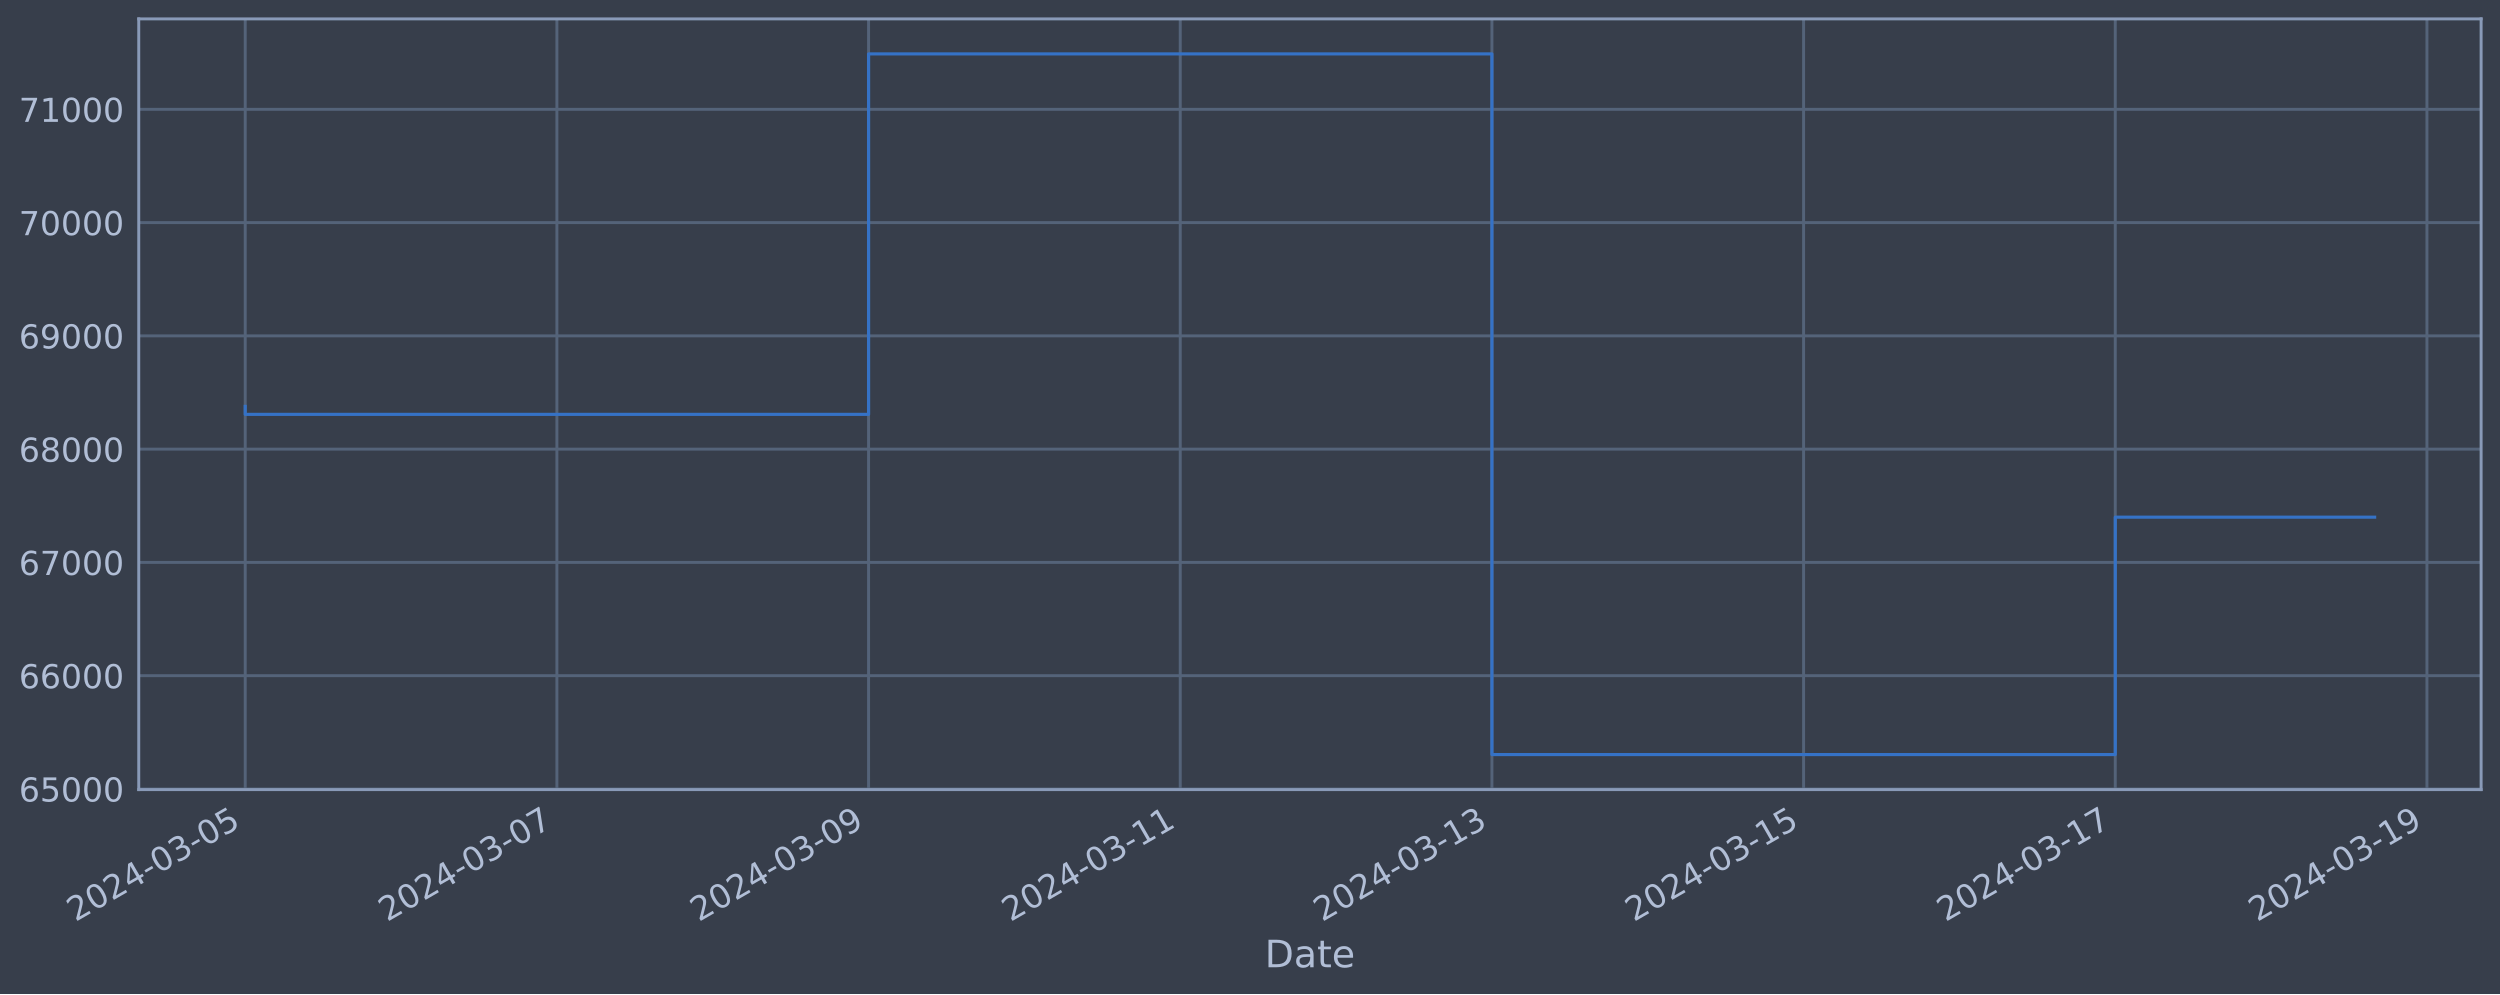
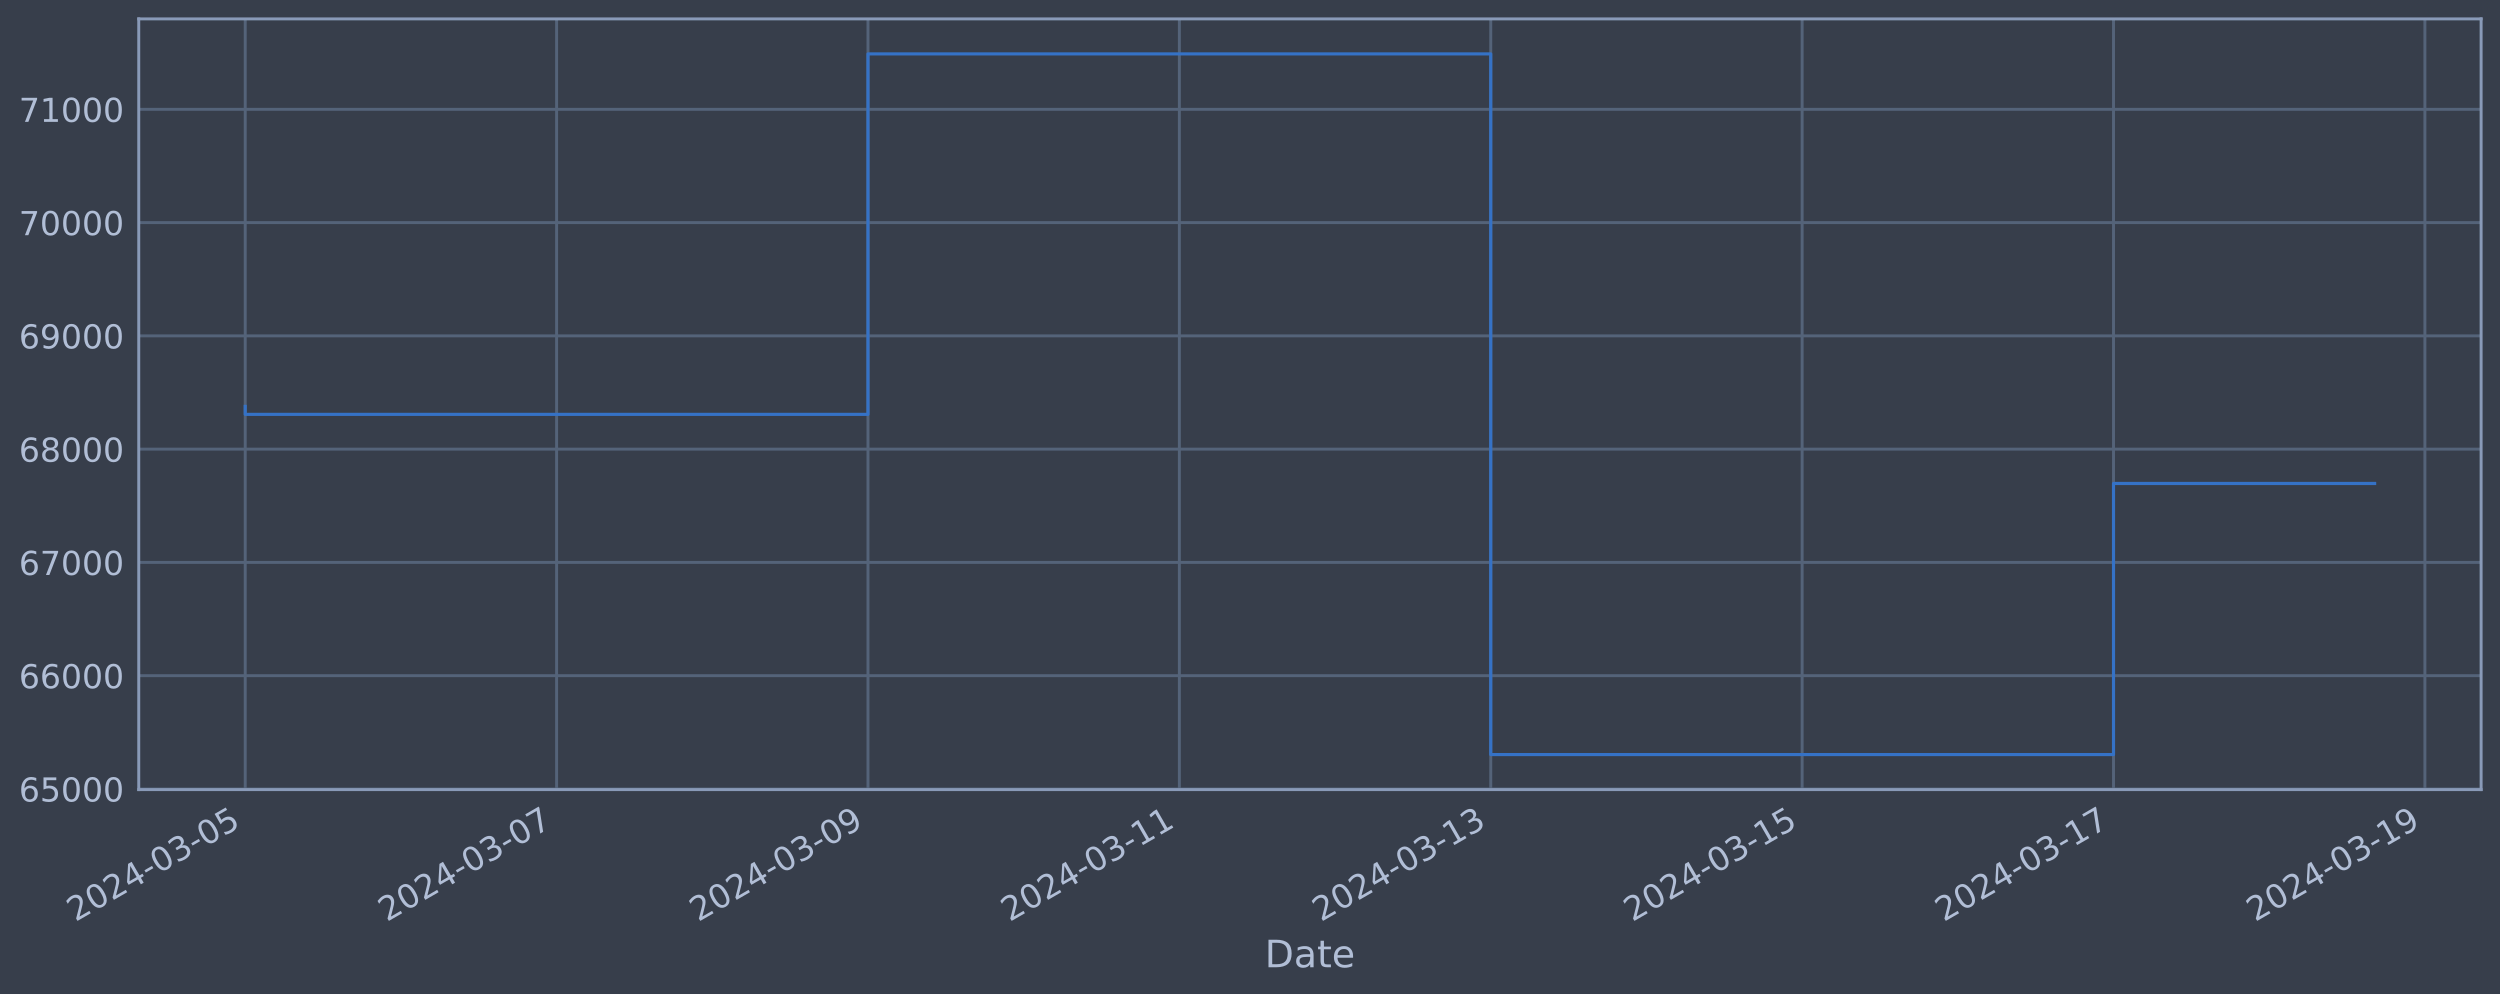
<svg xmlns="http://www.w3.org/2000/svg" xmlns:xlink="http://www.w3.org/1999/xlink" width="952.884pt" height="378.87pt" viewBox="0 0 952.884 378.87" version="1.1">
  <defs>
    <style type="text/css">*{stroke-linejoin: round; stroke-linecap: butt}</style>
  </defs>
  <g id="figure_1">
    <g id="patch_1">
      <path d="M 0 378.87  L 952.884 378.87  L 952.884 0  L 0 0  z " style="fill: #373e4b" />
    </g>
    <g id="axes_1">
      <g id="patch_2">
        <path d="M 52.884 300.96  L 945.684 300.96  L 945.684 7.2  L 52.884 7.2  z " style="fill: #373e4b" />
      </g>
      <g id="matplotlib.axis_1">
        <g id="xtick_1">
          <g id="line2d_1">
-             <path d="M 93.466 300.96  L 93.466 7.2  " clip-path="url(#p1036ee1030)" style="fill: none; stroke: #546379; stroke-width: 1.12; stroke-linecap: square" />
+             <path d="M 93.466 300.96  L 93.466 7.2  " clip-path="url(#pd72ced0984)" style="fill: none; stroke: #546379; stroke-width: 1.12; stroke-linecap: square" />
          </g>
          <g id="line2d_2" />
          <g id="text_1">
            <g style="fill: #b1bed6" transform="translate(28.74006 351.4642) rotate(-30) scale(0.126 -0.126)">
              <defs>
                <path id="DejaVuSans-32" d="M 1228 531  L 3431 531  L 3431 0  L 469 0  L 469 531  Q 828 903 1448 1529  Q 2069 2156 2228 2338  Q 2531 2678 2651 2914  Q 2772 3150 2772 3378  Q 2772 3750 2511 3984  Q 2250 4219 1831 4219  Q 1534 4219 1204 4116  Q 875 4013 500 3803  L 500 4441  Q 881 4594 1212 4672  Q 1544 4750 1819 4750  Q 2544 4750 2975 4387  Q 3406 4025 3406 3419  Q 3406 3131 3298 2873  Q 3191 2616 2906 2266  Q 2828 2175 2409 1742  Q 1991 1309 1228 531  z " transform="scale(0.015625)" />
                <path id="DejaVuSans-30" d="M 2034 4250  Q 1547 4250 1301 3770  Q 1056 3291 1056 2328  Q 1056 1369 1301 889  Q 1547 409 2034 409  Q 2525 409 2770 889  Q 3016 1369 3016 2328  Q 3016 3291 2770 3770  Q 2525 4250 2034 4250  z M 2034 4750  Q 2819 4750 3233 4129  Q 3647 3509 3647 2328  Q 3647 1150 3233 529  Q 2819 -91 2034 -91  Q 1250 -91 836 529  Q 422 1150 422 2328  Q 422 3509 836 4129  Q 1250 4750 2034 4750  z " transform="scale(0.015625)" />
                <path id="DejaVuSans-34" d="M 2419 4116  L 825 1625  L 2419 1625  L 2419 4116  z M 2253 4666  L 3047 4666  L 3047 1625  L 3713 1625  L 3713 1100  L 3047 1100  L 3047 0  L 2419 0  L 2419 1100  L 313 1100  L 313 1709  L 2253 4666  z " transform="scale(0.015625)" />
                <path id="DejaVuSans-2d" d="M 313 2009  L 1997 2009  L 1997 1497  L 313 1497  L 313 2009  z " transform="scale(0.015625)" />
                <path id="DejaVuSans-33" d="M 2597 2516  Q 3050 2419 3304 2112  Q 3559 1806 3559 1356  Q 3559 666 3084 287  Q 2609 -91 1734 -91  Q 1441 -91 1130 -33  Q 819 25 488 141  L 488 750  Q 750 597 1062 519  Q 1375 441 1716 441  Q 2309 441 2620 675  Q 2931 909 2931 1356  Q 2931 1769 2642 2001  Q 2353 2234 1838 2234  L 1294 2234  L 1294 2753  L 1863 2753  Q 2328 2753 2575 2939  Q 2822 3125 2822 3475  Q 2822 3834 2567 4026  Q 2313 4219 1838 4219  Q 1578 4219 1281 4162  Q 984 4106 628 3988  L 628 4550  Q 988 4650 1302 4700  Q 1616 4750 1894 4750  Q 2613 4750 3031 4423  Q 3450 4097 3450 3541  Q 3450 3153 3228 2886  Q 3006 2619 2597 2516  z " transform="scale(0.015625)" />
                <path id="DejaVuSans-35" d="M 691 4666  L 3169 4666  L 3169 4134  L 1269 4134  L 1269 2991  Q 1406 3038 1543 3061  Q 1681 3084 1819 3084  Q 2600 3084 3056 2656  Q 3513 2228 3513 1497  Q 3513 744 3044 326  Q 2575 -91 1722 -91  Q 1428 -91 1123 -41  Q 819 9 494 109  L 494 744  Q 775 591 1075 516  Q 1375 441 1709 441  Q 2250 441 2565 725  Q 2881 1009 2881 1497  Q 2881 1984 2565 2268  Q 2250 2553 1709 2553  Q 1456 2553 1204 2497  Q 953 2441 691 2322  L 691 4666  z " transform="scale(0.015625)" />
              </defs>
              <use xlink:href="#DejaVuSans-32" />
              <use xlink:href="#DejaVuSans-30" x="63.623" />
              <use xlink:href="#DejaVuSans-32" x="127.246" />
              <use xlink:href="#DejaVuSans-34" x="190.869" />
              <use xlink:href="#DejaVuSans-2d" x="254.492" />
              <use xlink:href="#DejaVuSans-30" x="290.576" />
              <use xlink:href="#DejaVuSans-33" x="354.199" />
              <use xlink:href="#DejaVuSans-2d" x="417.822" />
              <use xlink:href="#DejaVuSans-30" x="453.906" />
              <use xlink:href="#DejaVuSans-35" x="517.529" />
            </g>
          </g>
        </g>
        <g id="xtick_2">
          <g id="line2d_3">
-             <path d="M 212.262 300.96  L 212.262 7.2  " clip-path="url(#p1036ee1030)" style="fill: none; stroke: #546379; stroke-width: 1.12; stroke-linecap: square" />
+             <path d="M 212.15 300.96  L 212.15 7.2  " clip-path="url(#pd72ced0984)" style="fill: none; stroke: #546379; stroke-width: 1.12; stroke-linecap: square" />
          </g>
          <g id="line2d_4" />
          <g id="text_2">
-             <g style="fill: #b1bed6" transform="translate(147.5362 351.4642) rotate(-30) scale(0.126 -0.126)">
+             <g style="fill: #b1bed6" transform="translate(147.4248 351.4642) rotate(-30) scale(0.126 -0.126)">
              <defs>
                <path id="DejaVuSans-37" d="M 525 4666  L 3525 4666  L 3525 4397  L 1831 0  L 1172 0  L 2766 4134  L 525 4134  L 525 4666  z " transform="scale(0.015625)" />
              </defs>
              <use xlink:href="#DejaVuSans-32" />
              <use xlink:href="#DejaVuSans-30" x="63.623" />
              <use xlink:href="#DejaVuSans-32" x="127.246" />
              <use xlink:href="#DejaVuSans-34" x="190.869" />
              <use xlink:href="#DejaVuSans-2d" x="254.492" />
              <use xlink:href="#DejaVuSans-30" x="290.576" />
              <use xlink:href="#DejaVuSans-33" x="354.199" />
              <use xlink:href="#DejaVuSans-2d" x="417.822" />
              <use xlink:href="#DejaVuSans-30" x="453.906" />
              <use xlink:href="#DejaVuSans-37" x="517.529" />
            </g>
          </g>
        </g>
        <g id="xtick_3">
          <g id="line2d_5">
-             <path d="M 331.058 300.96  L 331.058 7.2  " clip-path="url(#p1036ee1030)" style="fill: none; stroke: #546379; stroke-width: 1.12; stroke-linecap: square" />
+             <path d="M 330.835 300.96  L 330.835 7.2  " clip-path="url(#pd72ced0984)" style="fill: none; stroke: #546379; stroke-width: 1.12; stroke-linecap: square" />
          </g>
          <g id="line2d_6" />
          <g id="text_3">
-             <g style="fill: #b1bed6" transform="translate(266.3324 351.4642) rotate(-30) scale(0.126 -0.126)">
+             <g style="fill: #b1bed6" transform="translate(266.1096 351.4642) rotate(-30) scale(0.126 -0.126)">
              <defs>
                <path id="DejaVuSans-39" d="M 703 97  L 703 672  Q 941 559 1184 500  Q 1428 441 1663 441  Q 2288 441 2617 861  Q 2947 1281 2994 2138  Q 2813 1869 2534 1725  Q 2256 1581 1919 1581  Q 1219 1581 811 2004  Q 403 2428 403 3163  Q 403 3881 828 4315  Q 1253 4750 1959 4750  Q 2769 4750 3195 4129  Q 3622 3509 3622 2328  Q 3622 1225 3098 567  Q 2575 -91 1691 -91  Q 1453 -91 1209 -44  Q 966 3 703 97  z M 1959 2075  Q 2384 2075 2632 2365  Q 2881 2656 2881 3163  Q 2881 3666 2632 3958  Q 2384 4250 1959 4250  Q 1534 4250 1286 3958  Q 1038 3666 1038 3163  Q 1038 2656 1286 2365  Q 1534 2075 1959 2075  z " transform="scale(0.015625)" />
              </defs>
              <use xlink:href="#DejaVuSans-32" />
              <use xlink:href="#DejaVuSans-30" x="63.623" />
              <use xlink:href="#DejaVuSans-32" x="127.246" />
              <use xlink:href="#DejaVuSans-34" x="190.869" />
              <use xlink:href="#DejaVuSans-2d" x="254.492" />
              <use xlink:href="#DejaVuSans-30" x="290.576" />
              <use xlink:href="#DejaVuSans-33" x="354.199" />
              <use xlink:href="#DejaVuSans-2d" x="417.822" />
              <use xlink:href="#DejaVuSans-30" x="453.906" />
              <use xlink:href="#DejaVuSans-39" x="517.529" />
            </g>
          </g>
        </g>
        <g id="xtick_4">
          <g id="line2d_7">
-             <path d="M 449.854 300.96  L 449.854 7.2  " clip-path="url(#p1036ee1030)" style="fill: none; stroke: #546379; stroke-width: 1.12; stroke-linecap: square" />
+             <path d="M 449.52 300.96  L 449.52 7.2  " clip-path="url(#pd72ced0984)" style="fill: none; stroke: #546379; stroke-width: 1.12; stroke-linecap: square" />
          </g>
          <g id="line2d_8" />
          <g id="text_4">
-             <g style="fill: #b1bed6" transform="translate(385.1286 351.4642) rotate(-30) scale(0.126 -0.126)">
+             <g style="fill: #b1bed6" transform="translate(384.7944 351.4642) rotate(-30) scale(0.126 -0.126)">
              <defs>
                <path id="DejaVuSans-31" d="M 794 531  L 1825 531  L 1825 4091  L 703 3866  L 703 4441  L 1819 4666  L 2450 4666  L 2450 531  L 3481 531  L 3481 0  L 794 0  L 794 531  z " transform="scale(0.015625)" />
              </defs>
              <use xlink:href="#DejaVuSans-32" />
              <use xlink:href="#DejaVuSans-30" x="63.623" />
              <use xlink:href="#DejaVuSans-32" x="127.246" />
              <use xlink:href="#DejaVuSans-34" x="190.869" />
              <use xlink:href="#DejaVuSans-2d" x="254.492" />
              <use xlink:href="#DejaVuSans-30" x="290.576" />
              <use xlink:href="#DejaVuSans-33" x="354.199" />
              <use xlink:href="#DejaVuSans-2d" x="417.822" />
              <use xlink:href="#DejaVuSans-31" x="453.906" />
              <use xlink:href="#DejaVuSans-31" x="517.529" />
            </g>
          </g>
        </g>
        <g id="xtick_5">
          <g id="line2d_9">
-             <path d="M 568.65 300.96  L 568.65 7.2  " clip-path="url(#p1036ee1030)" style="fill: none; stroke: #546379; stroke-width: 1.12; stroke-linecap: square" />
+             <path d="M 568.205 300.96  L 568.205 7.2  " clip-path="url(#pd72ced0984)" style="fill: none; stroke: #546379; stroke-width: 1.12; stroke-linecap: square" />
          </g>
          <g id="line2d_10" />
          <g id="text_5">
-             <g style="fill: #b1bed6" transform="translate(503.9248 351.4642) rotate(-30) scale(0.126 -0.126)">
+             <g style="fill: #b1bed6" transform="translate(503.4792 351.4642) rotate(-30) scale(0.126 -0.126)">
              <use xlink:href="#DejaVuSans-32" />
              <use xlink:href="#DejaVuSans-30" x="63.623" />
              <use xlink:href="#DejaVuSans-32" x="127.246" />
              <use xlink:href="#DejaVuSans-34" x="190.869" />
              <use xlink:href="#DejaVuSans-2d" x="254.492" />
              <use xlink:href="#DejaVuSans-30" x="290.576" />
              <use xlink:href="#DejaVuSans-33" x="354.199" />
              <use xlink:href="#DejaVuSans-2d" x="417.822" />
              <use xlink:href="#DejaVuSans-31" x="453.906" />
              <use xlink:href="#DejaVuSans-33" x="517.529" />
            </g>
          </g>
        </g>
        <g id="xtick_6">
          <g id="line2d_11">
-             <path d="M 687.446 300.96  L 687.446 7.2  " clip-path="url(#p1036ee1030)" style="fill: none; stroke: #546379; stroke-width: 1.12; stroke-linecap: square" />
+             <path d="M 686.89 300.96  L 686.89 7.2  " clip-path="url(#pd72ced0984)" style="fill: none; stroke: #546379; stroke-width: 1.12; stroke-linecap: square" />
          </g>
          <g id="line2d_12" />
          <g id="text_6">
-             <g style="fill: #b1bed6" transform="translate(622.7209 351.4642) rotate(-30) scale(0.126 -0.126)">
+             <g style="fill: #b1bed6" transform="translate(622.164 351.4642) rotate(-30) scale(0.126 -0.126)">
              <use xlink:href="#DejaVuSans-32" />
              <use xlink:href="#DejaVuSans-30" x="63.623" />
              <use xlink:href="#DejaVuSans-32" x="127.246" />
              <use xlink:href="#DejaVuSans-34" x="190.869" />
              <use xlink:href="#DejaVuSans-2d" x="254.492" />
              <use xlink:href="#DejaVuSans-30" x="290.576" />
              <use xlink:href="#DejaVuSans-33" x="354.199" />
              <use xlink:href="#DejaVuSans-2d" x="417.822" />
              <use xlink:href="#DejaVuSans-31" x="453.906" />
              <use xlink:href="#DejaVuSans-35" x="517.529" />
            </g>
          </g>
        </g>
        <g id="xtick_7">
          <g id="line2d_13">
-             <path d="M 806.243 300.96  L 806.243 7.2  " clip-path="url(#p1036ee1030)" style="fill: none; stroke: #546379; stroke-width: 1.12; stroke-linecap: square" />
+             <path d="M 805.574 300.96  L 805.574 7.2  " clip-path="url(#pd72ced0984)" style="fill: none; stroke: #546379; stroke-width: 1.12; stroke-linecap: square" />
          </g>
          <g id="line2d_14" />
          <g id="text_7">
-             <g style="fill: #b1bed6" transform="translate(741.5171 351.4642) rotate(-30) scale(0.126 -0.126)">
+             <g style="fill: #b1bed6" transform="translate(740.8488 351.4642) rotate(-30) scale(0.126 -0.126)">
              <use xlink:href="#DejaVuSans-32" />
              <use xlink:href="#DejaVuSans-30" x="63.623" />
              <use xlink:href="#DejaVuSans-32" x="127.246" />
              <use xlink:href="#DejaVuSans-34" x="190.869" />
              <use xlink:href="#DejaVuSans-2d" x="254.492" />
              <use xlink:href="#DejaVuSans-30" x="290.576" />
              <use xlink:href="#DejaVuSans-33" x="354.199" />
              <use xlink:href="#DejaVuSans-2d" x="417.822" />
              <use xlink:href="#DejaVuSans-31" x="453.906" />
              <use xlink:href="#DejaVuSans-37" x="517.529" />
            </g>
          </g>
        </g>
        <g id="xtick_8">
          <g id="line2d_15">
-             <path d="M 925.039 300.96  L 925.039 7.2  " clip-path="url(#p1036ee1030)" style="fill: none; stroke: #546379; stroke-width: 1.12; stroke-linecap: square" />
+             <path d="M 924.259 300.96  L 924.259 7.2  " clip-path="url(#pd72ced0984)" style="fill: none; stroke: #546379; stroke-width: 1.12; stroke-linecap: square" />
          </g>
          <g id="line2d_16" />
          <g id="text_8">
-             <g style="fill: #b1bed6" transform="translate(860.3133 351.4642) rotate(-30) scale(0.126 -0.126)">
+             <g style="fill: #b1bed6" transform="translate(859.5336 351.4642) rotate(-30) scale(0.126 -0.126)">
              <use xlink:href="#DejaVuSans-32" />
              <use xlink:href="#DejaVuSans-30" x="63.623" />
              <use xlink:href="#DejaVuSans-32" x="127.246" />
              <use xlink:href="#DejaVuSans-34" x="190.869" />
              <use xlink:href="#DejaVuSans-2d" x="254.492" />
              <use xlink:href="#DejaVuSans-30" x="290.576" />
              <use xlink:href="#DejaVuSans-33" x="354.199" />
              <use xlink:href="#DejaVuSans-2d" x="417.822" />
              <use xlink:href="#DejaVuSans-31" x="453.906" />
              <use xlink:href="#DejaVuSans-39" x="517.529" />
            </g>
          </g>
        </g>
        <g id="text_9">
          <g style="fill: #b1bed6" transform="translate(482.0746 368.6753) scale(0.144 -0.144)">
            <defs>
              <path id="DejaVuSans-44" d="M 1259 4147  L 1259 519  L 2022 519  Q 2988 519 3436 956  Q 3884 1394 3884 2338  Q 3884 3275 3436 3711  Q 2988 4147 2022 4147  L 1259 4147  z M 628 4666  L 1925 4666  Q 3281 4666 3915 4102  Q 4550 3538 4550 2338  Q 4550 1131 3912 565  Q 3275 0 1925 0  L 628 0  L 628 4666  z " transform="scale(0.015625)" />
              <path id="DejaVuSans-61" d="M 2194 1759  Q 1497 1759 1228 1600  Q 959 1441 959 1056  Q 959 750 1161 570  Q 1363 391 1709 391  Q 2188 391 2477 730  Q 2766 1069 2766 1631  L 2766 1759  L 2194 1759  z M 3341 1997  L 3341 0  L 2766 0  L 2766 531  Q 2569 213 2275 61  Q 1981 -91 1556 -91  Q 1019 -91 701 211  Q 384 513 384 1019  Q 384 1609 779 1909  Q 1175 2209 1959 2209  L 2766 2209  L 2766 2266  Q 2766 2663 2505 2880  Q 2244 3097 1772 3097  Q 1472 3097 1187 3025  Q 903 2953 641 2809  L 641 3341  Q 956 3463 1253 3523  Q 1550 3584 1831 3584  Q 2591 3584 2966 3190  Q 3341 2797 3341 1997  z " transform="scale(0.015625)" />
              <path id="DejaVuSans-74" d="M 1172 4494  L 1172 3500  L 2356 3500  L 2356 3053  L 1172 3053  L 1172 1153  Q 1172 725 1289 603  Q 1406 481 1766 481  L 2356 481  L 2356 0  L 1766 0  Q 1100 0 847 248  Q 594 497 594 1153  L 594 3053  L 172 3053  L 172 3500  L 594 3500  L 594 4494  L 1172 4494  z " transform="scale(0.015625)" />
              <path id="DejaVuSans-65" d="M 3597 1894  L 3597 1613  L 953 1613  Q 991 1019 1311 708  Q 1631 397 2203 397  Q 2534 397 2845 478  Q 3156 559 3463 722  L 3463 178  Q 3153 47 2828 -22  Q 2503 -91 2169 -91  Q 1331 -91 842 396  Q 353 884 353 1716  Q 353 2575 817 3079  Q 1281 3584 2069 3584  Q 2775 3584 3186 3129  Q 3597 2675 3597 1894  z M 3022 2063  Q 3016 2534 2758 2815  Q 2500 3097 2075 3097  Q 1594 3097 1305 2825  Q 1016 2553 972 2059  L 3022 2063  z " transform="scale(0.015625)" />
            </defs>
            <use xlink:href="#DejaVuSans-44" />
            <use xlink:href="#DejaVuSans-61" x="77.002" />
            <use xlink:href="#DejaVuSans-74" x="138.281" />
            <use xlink:href="#DejaVuSans-65" x="177.49" />
          </g>
        </g>
      </g>
      <g id="matplotlib.axis_2">
        <g id="ytick_1">
          <g id="line2d_17">
-             <path d="M 52.884 300.718  L 945.684 300.718  " clip-path="url(#p1036ee1030)" style="fill: none; stroke: #546379; stroke-width: 1.12; stroke-linecap: square" />
+             <path d="M 52.884 300.718  L 945.684 300.718  " clip-path="url(#pd72ced0984)" style="fill: none; stroke: #546379; stroke-width: 1.12; stroke-linecap: square" />
          </g>
          <g id="line2d_18" />
          <g id="text_10">
            <g style="fill: #b1bed6" transform="translate(7.2 305.5049) scale(0.126 -0.126)">
              <defs>
                <path id="DejaVuSans-36" d="M 2113 2584  Q 1688 2584 1439 2293  Q 1191 2003 1191 1497  Q 1191 994 1439 701  Q 1688 409 2113 409  Q 2538 409 2786 701  Q 3034 994 3034 1497  Q 3034 2003 2786 2293  Q 2538 2584 2113 2584  z M 3366 4563  L 3366 3988  Q 3128 4100 2886 4159  Q 2644 4219 2406 4219  Q 1781 4219 1451 3797  Q 1122 3375 1075 2522  Q 1259 2794 1537 2939  Q 1816 3084 2150 3084  Q 2853 3084 3261 2657  Q 3669 2231 3669 1497  Q 3669 778 3244 343  Q 2819 -91 2113 -91  Q 1303 -91 875 529  Q 447 1150 447 2328  Q 447 3434 972 4092  Q 1497 4750 2381 4750  Q 2619 4750 2861 4703  Q 3103 4656 3366 4563  z " transform="scale(0.015625)" />
              </defs>
              <use xlink:href="#DejaVuSans-36" />
              <use xlink:href="#DejaVuSans-35" x="63.623" />
              <use xlink:href="#DejaVuSans-30" x="127.246" />
              <use xlink:href="#DejaVuSans-30" x="190.869" />
              <use xlink:href="#DejaVuSans-30" x="254.492" />
            </g>
          </g>
        </g>
        <g id="ytick_2">
          <g id="line2d_19">
-             <path d="M 52.884 257.544  L 945.684 257.544  " clip-path="url(#p1036ee1030)" style="fill: none; stroke: #546379; stroke-width: 1.12; stroke-linecap: square" />
+             <path d="M 52.884 257.544  L 945.684 257.544  " clip-path="url(#pd72ced0984)" style="fill: none; stroke: #546379; stroke-width: 1.12; stroke-linecap: square" />
          </g>
          <g id="line2d_20" />
          <g id="text_11">
            <g style="fill: #b1bed6" transform="translate(7.2 262.331) scale(0.126 -0.126)">
              <use xlink:href="#DejaVuSans-36" />
              <use xlink:href="#DejaVuSans-36" x="63.623" />
              <use xlink:href="#DejaVuSans-30" x="127.246" />
              <use xlink:href="#DejaVuSans-30" x="190.869" />
              <use xlink:href="#DejaVuSans-30" x="254.492" />
            </g>
          </g>
        </g>
        <g id="ytick_3">
          <g id="line2d_21">
-             <path d="M 52.884 214.37  L 945.684 214.37  " clip-path="url(#p1036ee1030)" style="fill: none; stroke: #546379; stroke-width: 1.12; stroke-linecap: square" />
+             <path d="M 52.884 214.37  L 945.684 214.37  " clip-path="url(#pd72ced0984)" style="fill: none; stroke: #546379; stroke-width: 1.12; stroke-linecap: square" />
          </g>
          <g id="line2d_22" />
          <g id="text_12">
            <g style="fill: #b1bed6" transform="translate(7.2 219.157) scale(0.126 -0.126)">
              <use xlink:href="#DejaVuSans-36" />
              <use xlink:href="#DejaVuSans-37" x="63.623" />
              <use xlink:href="#DejaVuSans-30" x="127.246" />
              <use xlink:href="#DejaVuSans-30" x="190.869" />
              <use xlink:href="#DejaVuSans-30" x="254.492" />
            </g>
          </g>
        </g>
        <g id="ytick_4">
          <g id="line2d_23">
-             <path d="M 52.884 171.196  L 945.684 171.196  " clip-path="url(#p1036ee1030)" style="fill: none; stroke: #546379; stroke-width: 1.12; stroke-linecap: square" />
+             <path d="M 52.884 171.196  L 945.684 171.196  " clip-path="url(#pd72ced0984)" style="fill: none; stroke: #546379; stroke-width: 1.12; stroke-linecap: square" />
          </g>
          <g id="line2d_24" />
          <g id="text_13">
            <g style="fill: #b1bed6" transform="translate(7.2 175.9831) scale(0.126 -0.126)">
              <defs>
                <path id="DejaVuSans-38" d="M 2034 2216  Q 1584 2216 1326 1975  Q 1069 1734 1069 1313  Q 1069 891 1326 650  Q 1584 409 2034 409  Q 2484 409 2743 651  Q 3003 894 3003 1313  Q 3003 1734 2745 1975  Q 2488 2216 2034 2216  z M 1403 2484  Q 997 2584 770 2862  Q 544 3141 544 3541  Q 544 4100 942 4425  Q 1341 4750 2034 4750  Q 2731 4750 3128 4425  Q 3525 4100 3525 3541  Q 3525 3141 3298 2862  Q 3072 2584 2669 2484  Q 3125 2378 3379 2068  Q 3634 1759 3634 1313  Q 3634 634 3220 271  Q 2806 -91 2034 -91  Q 1263 -91 848 271  Q 434 634 434 1313  Q 434 1759 690 2068  Q 947 2378 1403 2484  z M 1172 3481  Q 1172 3119 1398 2916  Q 1625 2713 2034 2713  Q 2441 2713 2670 2916  Q 2900 3119 2900 3481  Q 2900 3844 2670 4047  Q 2441 4250 2034 4250  Q 1625 4250 1398 4047  Q 1172 3844 1172 3481  z " transform="scale(0.015625)" />
              </defs>
              <use xlink:href="#DejaVuSans-36" />
              <use xlink:href="#DejaVuSans-38" x="63.623" />
              <use xlink:href="#DejaVuSans-30" x="127.246" />
              <use xlink:href="#DejaVuSans-30" x="190.869" />
              <use xlink:href="#DejaVuSans-30" x="254.492" />
            </g>
          </g>
        </g>
        <g id="ytick_5">
          <g id="line2d_25">
-             <path d="M 52.884 128.022  L 945.684 128.022  " clip-path="url(#p1036ee1030)" style="fill: none; stroke: #546379; stroke-width: 1.12; stroke-linecap: square" />
+             <path d="M 52.884 128.022  L 945.684 128.022  " clip-path="url(#pd72ced0984)" style="fill: none; stroke: #546379; stroke-width: 1.12; stroke-linecap: square" />
          </g>
          <g id="line2d_26" />
          <g id="text_14">
            <g style="fill: #b1bed6" transform="translate(7.2 132.8092) scale(0.126 -0.126)">
              <use xlink:href="#DejaVuSans-36" />
              <use xlink:href="#DejaVuSans-39" x="63.623" />
              <use xlink:href="#DejaVuSans-30" x="127.246" />
              <use xlink:href="#DejaVuSans-30" x="190.869" />
              <use xlink:href="#DejaVuSans-30" x="254.492" />
            </g>
          </g>
        </g>
        <g id="ytick_6">
          <g id="line2d_27">
-             <path d="M 52.884 84.848  L 945.684 84.848  " clip-path="url(#p1036ee1030)" style="fill: none; stroke: #546379; stroke-width: 1.12; stroke-linecap: square" />
+             <path d="M 52.884 84.848  L 945.684 84.848  " clip-path="url(#pd72ced0984)" style="fill: none; stroke: #546379; stroke-width: 1.12; stroke-linecap: square" />
          </g>
          <g id="line2d_28" />
          <g id="text_15">
            <g style="fill: #b1bed6" transform="translate(7.2 89.63523) scale(0.126 -0.126)">
              <use xlink:href="#DejaVuSans-37" />
              <use xlink:href="#DejaVuSans-30" x="63.623" />
              <use xlink:href="#DejaVuSans-30" x="127.246" />
              <use xlink:href="#DejaVuSans-30" x="190.869" />
              <use xlink:href="#DejaVuSans-30" x="254.492" />
            </g>
          </g>
        </g>
        <g id="ytick_7">
          <g id="line2d_29">
-             <path d="M 52.884 41.674  L 945.684 41.674  " clip-path="url(#p1036ee1030)" style="fill: none; stroke: #546379; stroke-width: 1.12; stroke-linecap: square" />
+             <path d="M 52.884 41.674  L 945.684 41.674  " clip-path="url(#pd72ced0984)" style="fill: none; stroke: #546379; stroke-width: 1.12; stroke-linecap: square" />
          </g>
          <g id="line2d_30" />
          <g id="text_16">
            <g style="fill: #b1bed6" transform="translate(7.2 46.4613) scale(0.126 -0.126)">
              <use xlink:href="#DejaVuSans-37" />
              <use xlink:href="#DejaVuSans-31" x="63.623" />
              <use xlink:href="#DejaVuSans-30" x="127.246" />
              <use xlink:href="#DejaVuSans-30" x="190.869" />
              <use xlink:href="#DejaVuSans-30" x="254.492" />
            </g>
          </g>
        </g>
      </g>
      <g id="line2d_31">
-         <path d="M 93.466 154.891  L 93.466 157.946  L 331.058 157.946  L 331.058 20.553  L 568.65 20.553  L 568.65 287.607  L 806.243 287.607  L 806.243 197.128  L 905.102 197.128  " clip-path="url(#p1036ee1030)" style="fill: none; stroke: #3572c6; stroke-width: 1.2; stroke-linecap: square" />
+         <path d="M 93.466 154.891  L 93.466 157.946  L 330.835 157.946  L 330.835 20.553  L 568.205 20.553  L 568.205 287.607  L 805.574 287.607  L 805.574 184.275  L 905.102 184.275  " clip-path="url(#pd72ced0984)" style="fill: none; stroke: #3572c6; stroke-width: 1.2; stroke-linecap: square" />
      </g>
      <g id="patch_3">
        <path d="M 52.884 300.96  L 52.884 7.2  " style="fill: none; stroke: #899ab8; stroke-width: 1.12; stroke-linejoin: miter; stroke-linecap: square" />
      </g>
      <g id="patch_4">
        <path d="M 945.684 300.96  L 945.684 7.2  " style="fill: none; stroke: #899ab8; stroke-width: 1.12; stroke-linejoin: miter; stroke-linecap: square" />
      </g>
      <g id="patch_5">
        <path d="M 52.884 300.96  L 945.684 300.96  " style="fill: none; stroke: #899ab8; stroke-width: 1.12; stroke-linejoin: miter; stroke-linecap: square" />
      </g>
      <g id="patch_6">
        <path d="M 52.884 7.2  L 945.684 7.2  " style="fill: none; stroke: #899ab8; stroke-width: 1.12; stroke-linejoin: miter; stroke-linecap: square" />
      </g>
    </g>
  </g>
  <defs>
-     <clipPath id="p1036ee1030">
+     <clipPath id="pd72ced0984">
      <rect x="52.884" y="7.2" width="892.8" height="293.76" />
    </clipPath>
  </defs>
</svg>
